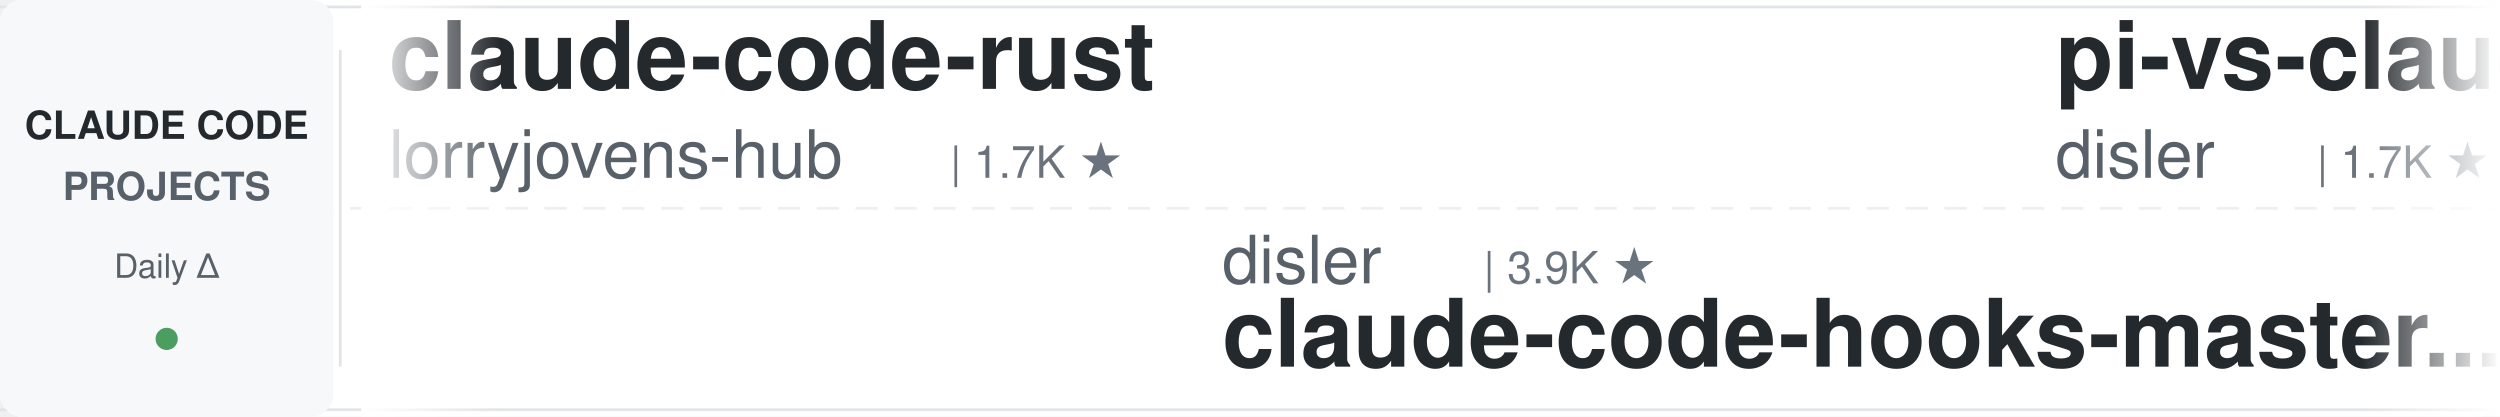
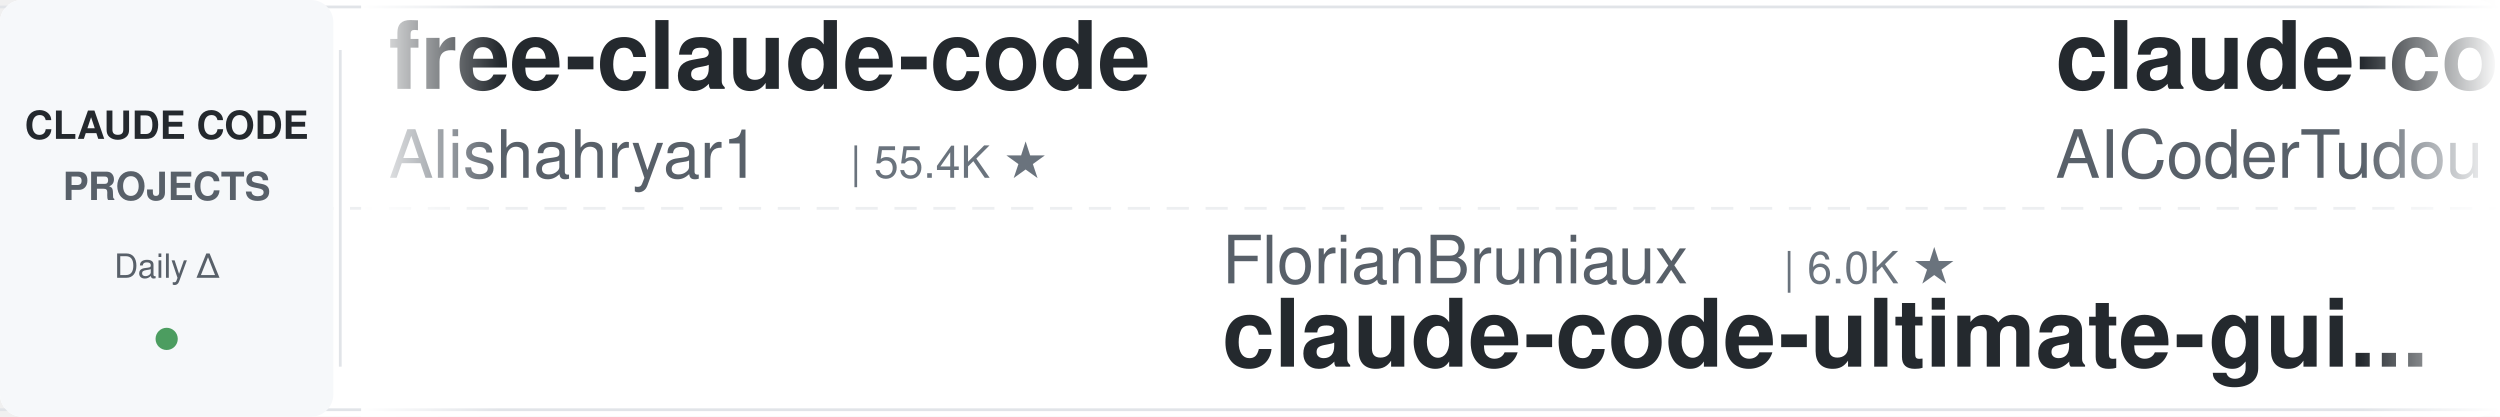
<svg xmlns="http://www.w3.org/2000/svg" width="900" height="150">
  <defs>
    <linearGradient id="leftFade" x1="0%" y1="0%" x2="100%" y2="0%">
      <stop offset="0%" style="stop-color:#ffffff;stop-opacity:1" />
      <stop offset="100%" style="stop-color:#ffffff;stop-opacity:0" />
    </linearGradient>
    <linearGradient id="rightFade" x1="0%" y1="0%" x2="100%" y2="0%">
      <stop offset="0%" style="stop-color:#ffffff;stop-opacity:0" />
      <stop offset="100%" style="stop-color:#ffffff;stop-opacity:1" />
    </linearGradient>
  </defs>
  <rect width="900" height="150" fill="#ffffff" rx="8" />
  <rect x="0" y="2" width="900" height="1" fill="#e1e4e8" />
  <rect x="0" y="147" width="900" height="1" fill="#e1e4e8" />
  <line x1="0" y1="75" x2="900" y2="75" stroke="#e1e4e8" stroke-width="1" stroke-dasharray="8 6" opacity="0.6" />
  <rect x="0" y="0" width="120" height="150" fill="#f6f8fa" rx="8" />
  <text x="60" y="50" font-family="-apple-system, BlinkMacSystemFont, 'Segoe UI', Helvetica, Arial, sans-serif" font-size="14" font-weight="600" fill="#24292e" text-anchor="middle">CLAUDE CODE</text>
  <text x="60" y="72" font-family="-apple-system, BlinkMacSystemFont, 'Segoe UI', Helvetica, Arial, sans-serif" font-size="14" font-weight="600" fill="#586069" text-anchor="middle">PROJECTS</text>
  <text x="60" y="100" font-family="-apple-system, BlinkMacSystemFont, 'Segoe UI', Helvetica, Arial, sans-serif" font-size="12" font-weight="500" fill="#586069" text-anchor="middle">Daily Δ</text>
  <circle cx="60" cy="122" r="4" fill="#22863a" opacity="0.8" />
  <rect x="122" y="18" width="1" height="114" fill="#e1e4e8" />
  <clipPath id="tickerClip">
    <rect x="130" y="0" width="770" height="150" />
  </clipPath>
  <g clip-path="url(#tickerClip)">
    <g id="tickerItems">
      <animateTransform attributeName="transform" attributeType="XML" type="translate" from="0 0" to="-3000 0" dur="54s" repeatCount="indefinite" />
      <g transform="translate(0, 0)">
-         <text x="140" y="32" font-family="-apple-system, BlinkMacSystemFont, 'Segoe UI', Helvetica, Arial, sans-serif" font-size="34" font-weight="600" fill="#24292e">claude-code-rust</text>
-         <text x="140" y="64" font-family="-apple-system, BlinkMacSystemFont, 'Segoe UI', Helvetica, Arial, sans-serif" font-size="24" font-weight="400" fill="#586069">lorryjovens-hub</text>
-         <text x="342" y="64" font-family="-apple-system, BlinkMacSystemFont, 'Segoe UI', Helvetica, Arial, sans-serif" font-size="16" font-weight="500" fill="#6a737d">| 1.7K ★</text>
+         <text x="140" y="32" font-family="-apple-system, BlinkMacSystemFont, 'Segoe UI', Helvetica, Arial, sans-serif" font-size="34" font-weight="600" fill="#24292e">free-claude-code</text>
+         <text x="140" y="64" font-family="-apple-system, BlinkMacSystemFont, 'Segoe UI', Helvetica, Arial, sans-serif" font-size="24" font-weight="400" fill="#586069">Alishahryar1</text>
+         <text x="306" y="64" font-family="-apple-system, BlinkMacSystemFont, 'Segoe UI', Helvetica, Arial, sans-serif" font-size="16" font-weight="500" fill="#6a737d">| 55.4K ★</text>
      </g>
      <g transform="translate(300, 0)">
-         <text x="140" y="102" font-family="-apple-system, BlinkMacSystemFont, 'Segoe UI', Helvetica, Arial, sans-serif" font-size="24" font-weight="400" fill="#586069">disler</text>
-         <text x="234" y="102" font-family="-apple-system, BlinkMacSystemFont, 'Segoe UI', Helvetica, Arial, sans-serif" font-size="16" font-weight="500" fill="#6a737d">| 3.9K ★</text>
-         <text x="140" y="132" font-family="-apple-system, BlinkMacSystemFont, 'Segoe UI', Helvetica, Arial, sans-serif" font-size="34" font-weight="600" fill="#24292e">claude-code-hooks-master...</text>
+         <text x="140" y="102" font-family="-apple-system, BlinkMacSystemFont, 'Segoe UI', Helvetica, Arial, sans-serif" font-size="24" font-weight="400" fill="#586069">FlorianBruniaux</text>
+         <text x="342" y="102" font-family="-apple-system, BlinkMacSystemFont, 'Segoe UI', Helvetica, Arial, sans-serif" font-size="16" font-weight="500" fill="#6a737d">| 6.0K ★</text>
+         <text x="140" y="132" font-family="-apple-system, BlinkMacSystemFont, 'Segoe UI', Helvetica, Arial, sans-serif" font-size="34" font-weight="600" fill="#24292e">claude-code-ultimate-gui...</text>
      </g>
      <g transform="translate(600, 0)">
-         <text x="140" y="32" font-family="-apple-system, BlinkMacSystemFont, 'Segoe UI', Helvetica, Arial, sans-serif" font-size="34" font-weight="600" fill="#24292e">pi-vs-claude-code</text>
-         <text x="140" y="64" font-family="-apple-system, BlinkMacSystemFont, 'Segoe UI', Helvetica, Arial, sans-serif" font-size="24" font-weight="400" fill="#586069">disler</text>
-         <text x="234" y="64" font-family="-apple-system, BlinkMacSystemFont, 'Segoe UI', Helvetica, Arial, sans-serif" font-size="16" font-weight="500" fill="#6a737d">| 1.7K ★</text>
+         <text x="140" y="32" font-family="-apple-system, BlinkMacSystemFont, 'Segoe UI', Helvetica, Arial, sans-serif" font-size="34" font-weight="600" fill="#24292e">claude-code-tudou</text>
+         <text x="140" y="64" font-family="-apple-system, BlinkMacSystemFont, 'Segoe UI', Helvetica, Arial, sans-serif" font-size="24" font-weight="400" fill="#586069">AICoderTudou</text>
+         <text x="306" y="64" font-family="-apple-system, BlinkMacSystemFont, 'Segoe UI', Helvetica, Arial, sans-serif" font-size="16" font-weight="500" fill="#6a737d">| 494 ★</text>
      </g>
      <g transform="translate(900, 0)">
-         <text x="140" y="102" font-family="-apple-system, BlinkMacSystemFont, 'Segoe UI', Helvetica, Arial, sans-serif" font-size="24" font-weight="400" fill="#586069">jqueryscript</text>
-         <text x="306" y="102" font-family="-apple-system, BlinkMacSystemFont, 'Segoe UI', Helvetica, Arial, sans-serif" font-size="16" font-weight="500" fill="#6a737d">| 517 ★</text>
-         <text x="140" y="132" font-family="-apple-system, BlinkMacSystemFont, 'Segoe UI', Helvetica, Arial, sans-serif" font-size="34" font-weight="600" fill="#24292e">awesome-claude-code</text>
+         <text x="140" y="102" font-family="-apple-system, BlinkMacSystemFont, 'Segoe UI', Helvetica, Arial, sans-serif" font-size="24" font-weight="400" fill="#586069">AprilNEA</text>
+         <text x="258" y="102" font-family="-apple-system, BlinkMacSystemFont, 'Segoe UI', Helvetica, Arial, sans-serif" font-size="16" font-weight="500" fill="#6a737d">| 391 ★</text>
+         <text x="140" y="132" font-family="-apple-system, BlinkMacSystemFont, 'Segoe UI', Helvetica, Arial, sans-serif" font-size="34" font-weight="600" fill="#24292e">claude-code-source</text>
      </g>
      <g transform="translate(1200, 0)">
-         <text x="140" y="32" font-family="-apple-system, BlinkMacSystemFont, 'Segoe UI', Helvetica, Arial, sans-serif" font-size="34" font-weight="600" fill="#24292e">skills</text>
-         <text x="140" y="64" font-family="-apple-system, BlinkMacSystemFont, 'Segoe UI', Helvetica, Arial, sans-serif" font-size="24" font-weight="400" fill="#586069">anthropics</text>
-         <text x="282" y="64" font-family="-apple-system, BlinkMacSystemFont, 'Segoe UI', Helvetica, Arial, sans-serif" font-size="16" font-weight="500" fill="#6a737d">| 176.9K ★</text>
+         <text x="140" y="32" font-family="-apple-system, BlinkMacSystemFont, 'Segoe UI', Helvetica, Arial, sans-serif" font-size="34" font-weight="600" fill="#24292e">claude-code-video-toolki...</text>
+         <text x="140" y="64" font-family="-apple-system, BlinkMacSystemFont, 'Segoe UI', Helvetica, Arial, sans-serif" font-size="24" font-weight="400" fill="#586069">digitalsamba</text>
+         <text x="306" y="64" font-family="-apple-system, BlinkMacSystemFont, 'Segoe UI', Helvetica, Arial, sans-serif" font-size="16" font-weight="500" fill="#6a737d">| 2.1K ★</text>
      </g>
      <g transform="translate(1500, 0)">
-         <text x="140" y="102" font-family="-apple-system, BlinkMacSystemFont, 'Segoe UI', Helvetica, Arial, sans-serif" font-size="24" font-weight="400" fill="#586069">simonw</text>
-         <text x="234" y="102" font-family="-apple-system, BlinkMacSystemFont, 'Segoe UI', Helvetica, Arial, sans-serif" font-size="16" font-weight="500" fill="#6a737d">| 1.7K ★</text>
-         <text x="140" y="132" font-family="-apple-system, BlinkMacSystemFont, 'Segoe UI', Helvetica, Arial, sans-serif" font-size="34" font-weight="600" fill="#24292e">claude-code-transcripts</text>
+         <text x="140" y="102" font-family="-apple-system, BlinkMacSystemFont, 'Segoe UI', Helvetica, Arial, sans-serif" font-size="24" font-weight="400" fill="#586069">anthropics</text>
+         <text x="282" y="102" font-family="-apple-system, BlinkMacSystemFont, 'Segoe UI', Helvetica, Arial, sans-serif" font-size="16" font-weight="500" fill="#6a737d">| 8.9K ★</text>
+         <text x="140" y="132" font-family="-apple-system, BlinkMacSystemFont, 'Segoe UI', Helvetica, Arial, sans-serif" font-size="34" font-weight="600" fill="#24292e">claude-code-action</text>
      </g>
      <g transform="translate(1800, 0)">
-         <text x="140" y="32" font-family="-apple-system, BlinkMacSystemFont, 'Segoe UI', Helvetica, Arial, sans-serif" font-size="34" font-weight="600" fill="#24292e">claude-code-my-workflow</text>
-         <text x="140" y="64" font-family="-apple-system, BlinkMacSystemFont, 'Segoe UI', Helvetica, Arial, sans-serif" font-size="24" font-weight="400" fill="#586069">pedrohcgs</text>
-         <text x="270" y="64" font-family="-apple-system, BlinkMacSystemFont, 'Segoe UI', Helvetica, Arial, sans-serif" font-size="16" font-weight="500" fill="#6a737d">| 1.6K ★</text>
+         <text x="140" y="32" font-family="-apple-system, BlinkMacSystemFont, 'Segoe UI', Helvetica, Arial, sans-serif" font-size="34" font-weight="600" fill="#24292e">claude-code-proxy</text>
+         <text x="140" y="64" font-family="-apple-system, BlinkMacSystemFont, 'Segoe UI', Helvetica, Arial, sans-serif" font-size="24" font-weight="400" fill="#586069">fuergaosi233</text>
+         <text x="306" y="64" font-family="-apple-system, BlinkMacSystemFont, 'Segoe UI', Helvetica, Arial, sans-serif" font-size="16" font-weight="500" fill="#6a737d">| 2.8K ★</text>
      </g>
      <g transform="translate(2100, 0)">
-         <text x="140" y="102" font-family="-apple-system, BlinkMacSystemFont, 'Segoe UI', Helvetica, Arial, sans-serif" font-size="24" font-weight="400" fill="#586069">Cranot</text>
-         <text x="234" y="102" font-family="-apple-system, BlinkMacSystemFont, 'Segoe UI', Helvetica, Arial, sans-serif" font-size="16" font-weight="500" fill="#6a737d">| 2.9K ★</text>
-         <text x="140" y="132" font-family="-apple-system, BlinkMacSystemFont, 'Segoe UI', Helvetica, Arial, sans-serif" font-size="34" font-weight="600" fill="#24292e">claude-code-guide</text>
+         <text x="140" y="102" font-family="-apple-system, BlinkMacSystemFont, 'Segoe UI', Helvetica, Arial, sans-serif" font-size="24" font-weight="400" fill="#586069">1rgs</text>
+         <text x="210" y="102" font-family="-apple-system, BlinkMacSystemFont, 'Segoe UI', Helvetica, Arial, sans-serif" font-size="16" font-weight="500" fill="#6a737d">| 3.7K ★</text>
+         <text x="140" y="132" font-family="-apple-system, BlinkMacSystemFont, 'Segoe UI', Helvetica, Arial, sans-serif" font-size="34" font-weight="600" fill="#24292e">claude-code-proxy</text>
      </g>
      <g transform="translate(2400, 0)">
-         <text x="140" y="32" font-family="-apple-system, BlinkMacSystemFont, 'Segoe UI', Helvetica, Arial, sans-serif" font-size="34" font-weight="600" fill="#24292e">claude-code-hub</text>
-         <text x="140" y="64" font-family="-apple-system, BlinkMacSystemFont, 'Segoe UI', Helvetica, Arial, sans-serif" font-size="24" font-weight="400" fill="#586069">ding113</text>
-         <text x="246" y="64" font-family="-apple-system, BlinkMacSystemFont, 'Segoe UI', Helvetica, Arial, sans-serif" font-size="16" font-weight="500" fill="#6a737d">| 3.4K ★</text>
+         <text x="140" y="32" font-family="-apple-system, BlinkMacSystemFont, 'Segoe UI', Helvetica, Arial, sans-serif" font-size="34" font-weight="600" fill="#24292e">claude-code-showcase</text>
+         <text x="140" y="64" font-family="-apple-system, BlinkMacSystemFont, 'Segoe UI', Helvetica, Arial, sans-serif" font-size="24" font-weight="400" fill="#586069">ChrisWiles</text>
+         <text x="282" y="64" font-family="-apple-system, BlinkMacSystemFont, 'Segoe UI', Helvetica, Arial, sans-serif" font-size="16" font-weight="500" fill="#6a737d">| 6.1K ★</text>
      </g>
      <g transform="translate(2700, 0)">
-         <text x="140" y="102" font-family="-apple-system, BlinkMacSystemFont, 'Segoe UI', Helvetica, Arial, sans-serif" font-size="24" font-weight="400" fill="#586069">OneRedOak</text>
-         <text x="270" y="102" font-family="-apple-system, BlinkMacSystemFont, 'Segoe UI', Helvetica, Arial, sans-serif" font-size="16" font-weight="500" fill="#6a737d">| 3.9K ★</text>
-         <text x="140" y="132" font-family="-apple-system, BlinkMacSystemFont, 'Segoe UI', Helvetica, Arial, sans-serif" font-size="34" font-weight="600" fill="#24292e">claude-code-workflows</text>
+         <text x="140" y="102" font-family="-apple-system, BlinkMacSystemFont, 'Segoe UI', Helvetica, Arial, sans-serif" font-size="24" font-weight="400" fill="#586069">LING71671</text>
+         <text x="270" y="102" font-family="-apple-system, BlinkMacSystemFont, 'Segoe UI', Helvetica, Arial, sans-serif" font-size="16" font-weight="500" fill="#6a737d">| 953 ★</text>
+         <text x="140" y="132" font-family="-apple-system, BlinkMacSystemFont, 'Segoe UI', Helvetica, Arial, sans-serif" font-size="34" font-weight="600" fill="#24292e">Open-ClaudeCode</text>
      </g>
      <g transform="translate(3000, 0)">
-         <text x="140" y="32" font-family="-apple-system, BlinkMacSystemFont, 'Segoe UI', Helvetica, Arial, sans-serif" font-size="34" font-weight="600" fill="#24292e">claude-code-rust</text>
-         <text x="140" y="64" font-family="-apple-system, BlinkMacSystemFont, 'Segoe UI', Helvetica, Arial, sans-serif" font-size="24" font-weight="400" fill="#586069">lorryjovens-hub</text>
-         <text x="342" y="64" font-family="-apple-system, BlinkMacSystemFont, 'Segoe UI', Helvetica, Arial, sans-serif" font-size="16" font-weight="500" fill="#6a737d">| 1.7K ★</text>
+         <text x="140" y="32" font-family="-apple-system, BlinkMacSystemFont, 'Segoe UI', Helvetica, Arial, sans-serif" font-size="34" font-weight="600" fill="#24292e">free-claude-code</text>
+         <text x="140" y="64" font-family="-apple-system, BlinkMacSystemFont, 'Segoe UI', Helvetica, Arial, sans-serif" font-size="24" font-weight="400" fill="#586069">Alishahryar1</text>
+         <text x="306" y="64" font-family="-apple-system, BlinkMacSystemFont, 'Segoe UI', Helvetica, Arial, sans-serif" font-size="16" font-weight="500" fill="#6a737d">| 55.4K ★</text>
      </g>
      <g transform="translate(3300, 0)">
-         <text x="140" y="102" font-family="-apple-system, BlinkMacSystemFont, 'Segoe UI', Helvetica, Arial, sans-serif" font-size="24" font-weight="400" fill="#586069">disler</text>
-         <text x="234" y="102" font-family="-apple-system, BlinkMacSystemFont, 'Segoe UI', Helvetica, Arial, sans-serif" font-size="16" font-weight="500" fill="#6a737d">| 3.9K ★</text>
-         <text x="140" y="132" font-family="-apple-system, BlinkMacSystemFont, 'Segoe UI', Helvetica, Arial, sans-serif" font-size="34" font-weight="600" fill="#24292e">claude-code-hooks-master...</text>
+         <text x="140" y="102" font-family="-apple-system, BlinkMacSystemFont, 'Segoe UI', Helvetica, Arial, sans-serif" font-size="24" font-weight="400" fill="#586069">FlorianBruniaux</text>
+         <text x="342" y="102" font-family="-apple-system, BlinkMacSystemFont, 'Segoe UI', Helvetica, Arial, sans-serif" font-size="16" font-weight="500" fill="#6a737d">| 6.0K ★</text>
+         <text x="140" y="132" font-family="-apple-system, BlinkMacSystemFont, 'Segoe UI', Helvetica, Arial, sans-serif" font-size="34" font-weight="600" fill="#24292e">claude-code-ultimate-gui...</text>
      </g>
      <g transform="translate(3600, 0)">
-         <text x="140" y="32" font-family="-apple-system, BlinkMacSystemFont, 'Segoe UI', Helvetica, Arial, sans-serif" font-size="34" font-weight="600" fill="#24292e">pi-vs-claude-code</text>
-         <text x="140" y="64" font-family="-apple-system, BlinkMacSystemFont, 'Segoe UI', Helvetica, Arial, sans-serif" font-size="24" font-weight="400" fill="#586069">disler</text>
-         <text x="234" y="64" font-family="-apple-system, BlinkMacSystemFont, 'Segoe UI', Helvetica, Arial, sans-serif" font-size="16" font-weight="500" fill="#6a737d">| 1.7K ★</text>
+         <text x="140" y="32" font-family="-apple-system, BlinkMacSystemFont, 'Segoe UI', Helvetica, Arial, sans-serif" font-size="34" font-weight="600" fill="#24292e">claude-code-tudou</text>
+         <text x="140" y="64" font-family="-apple-system, BlinkMacSystemFont, 'Segoe UI', Helvetica, Arial, sans-serif" font-size="24" font-weight="400" fill="#586069">AICoderTudou</text>
+         <text x="306" y="64" font-family="-apple-system, BlinkMacSystemFont, 'Segoe UI', Helvetica, Arial, sans-serif" font-size="16" font-weight="500" fill="#6a737d">| 494 ★</text>
      </g>
      <g transform="translate(3900, 0)">
-         <text x="140" y="102" font-family="-apple-system, BlinkMacSystemFont, 'Segoe UI', Helvetica, Arial, sans-serif" font-size="24" font-weight="400" fill="#586069">jqueryscript</text>
-         <text x="306" y="102" font-family="-apple-system, BlinkMacSystemFont, 'Segoe UI', Helvetica, Arial, sans-serif" font-size="16" font-weight="500" fill="#6a737d">| 517 ★</text>
-         <text x="140" y="132" font-family="-apple-system, BlinkMacSystemFont, 'Segoe UI', Helvetica, Arial, sans-serif" font-size="34" font-weight="600" fill="#24292e">awesome-claude-code</text>
+         <text x="140" y="102" font-family="-apple-system, BlinkMacSystemFont, 'Segoe UI', Helvetica, Arial, sans-serif" font-size="24" font-weight="400" fill="#586069">AprilNEA</text>
+         <text x="258" y="102" font-family="-apple-system, BlinkMacSystemFont, 'Segoe UI', Helvetica, Arial, sans-serif" font-size="16" font-weight="500" fill="#6a737d">| 391 ★</text>
+         <text x="140" y="132" font-family="-apple-system, BlinkMacSystemFont, 'Segoe UI', Helvetica, Arial, sans-serif" font-size="34" font-weight="600" fill="#24292e">claude-code-source</text>
      </g>
    </g>
  </g>
  <rect x="130" y="0" width="50" height="150" fill="url(#leftFade)" />
  <rect x="850" y="0" width="50" height="150" fill="url(#rightFade)" />
</svg>
